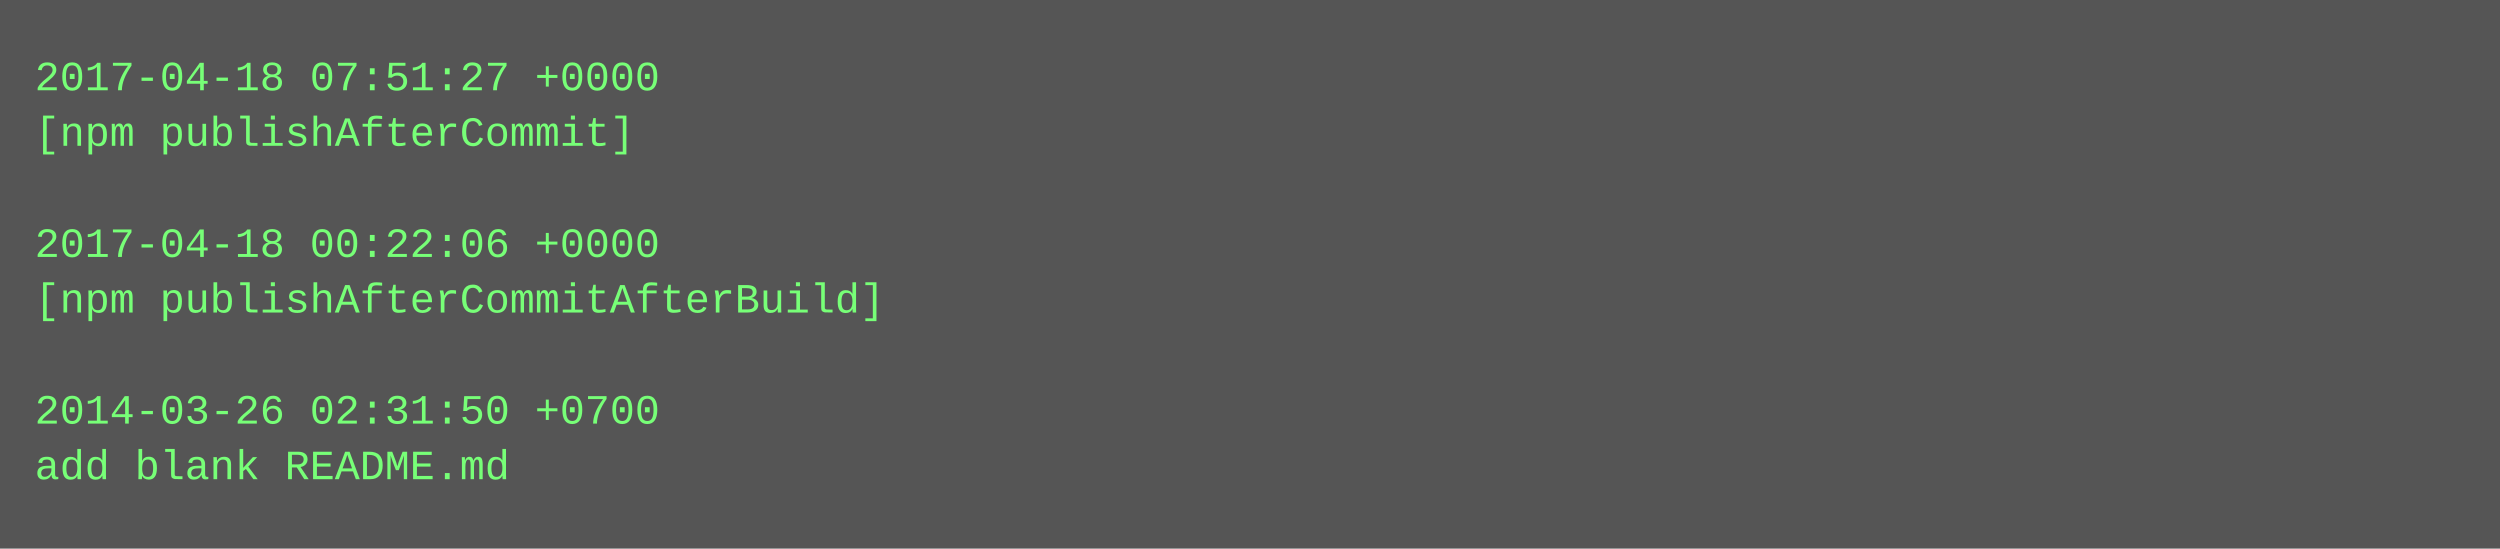
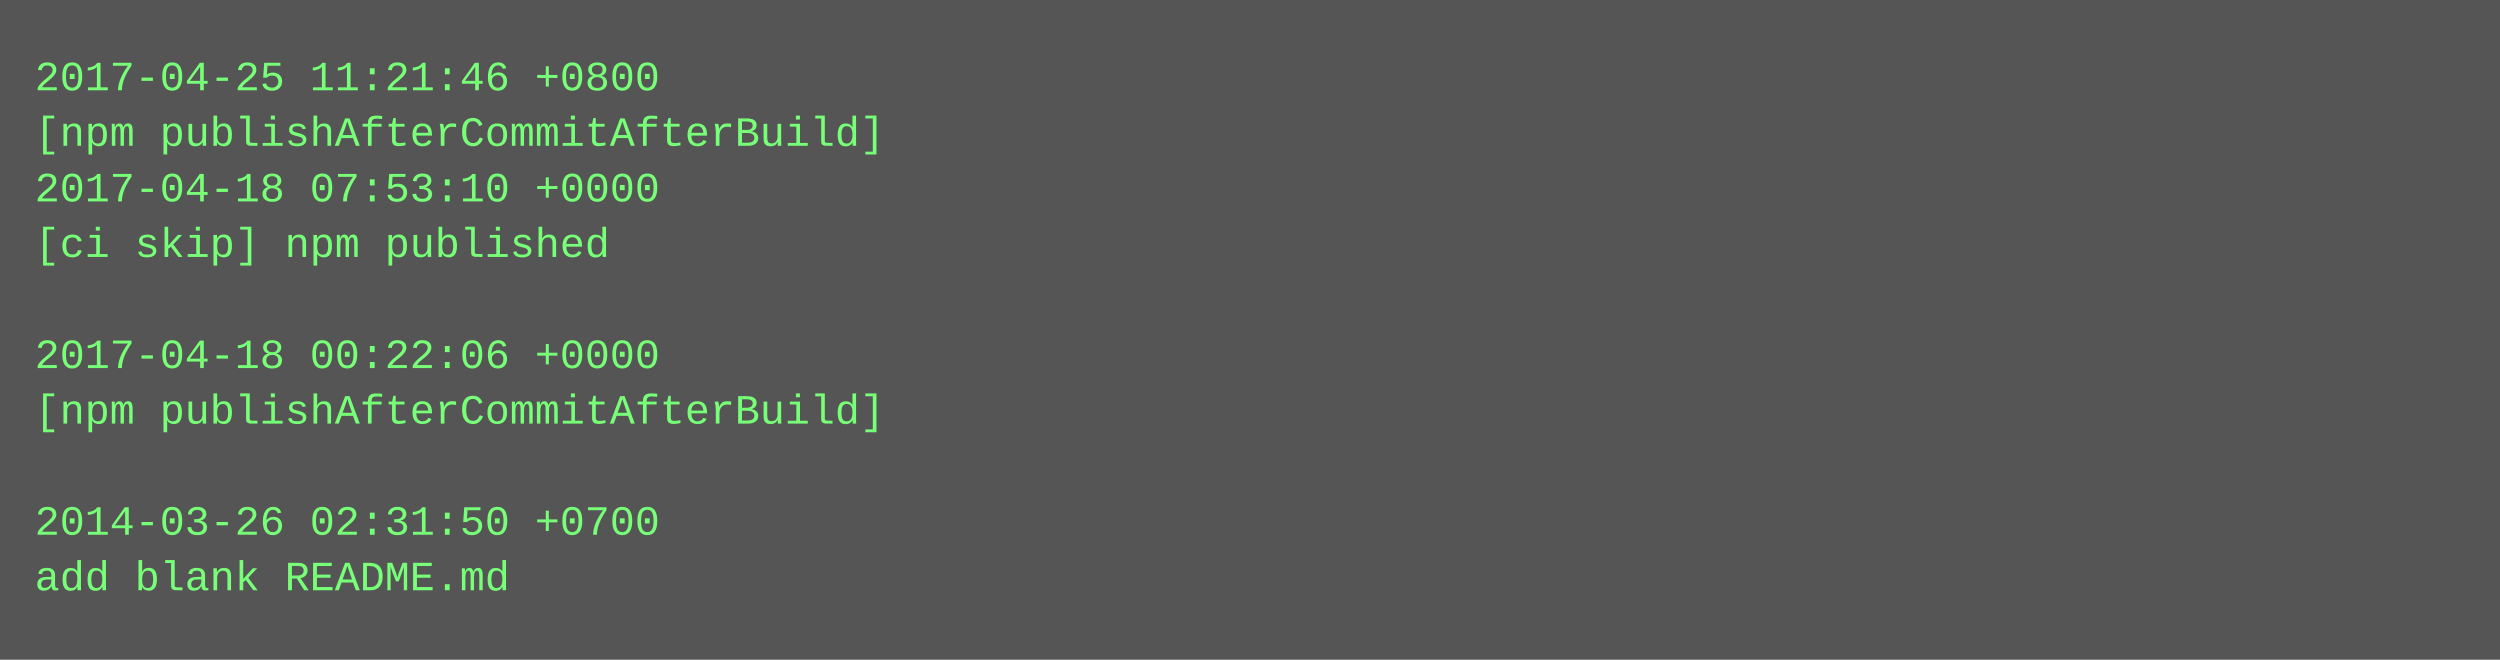
- <svg xmlns="http://www.w3.org/2000/svg" height="158" width="720">
-   <rect height="158" fill="#555" width="720" />
+ <svg xmlns="http://www.w3.org/2000/svg" height="190" width="720">
+   <rect height="190" fill="#555" width="720" />
  <text fill="#7f7" font-family="Courier New" font-size="12" xml:space="preserve">
-     <tspan x="10" y="26">2017-04-18 07:51:27 +0000</tspan>
-     <tspan x="10" y="42">[npm publishAfterCommit]</tspan>
-     <tspan x="10" y="58" />
-     <tspan x="10" y="74">2017-04-18 00:22:06 +0000</tspan>
-     <tspan x="10" y="90">[npm publishAfterCommitAfterBuild]</tspan>
-     <tspan x="10" y="106" />
-     <tspan x="10" y="122">2014-03-26 02:31:50 +0700</tspan>
-     <tspan x="10" y="138">add blank README.md</tspan>
+     <tspan x="10" y="26">2017-04-25 11:21:46 +0800</tspan>
+     <tspan x="10" y="42">[npm publishAfterCommitAfterBuild]</tspan>
+     <tspan x="10" y="58">2017-04-18 07:53:10 +0000</tspan>
+     <tspan x="10" y="74">[ci skip] npm published</tspan>
+     <tspan x="10" y="90" />
+     <tspan x="10" y="106">2017-04-18 00:22:06 +0000</tspan>
+     <tspan x="10" y="122">[npm publishAfterCommitAfterBuild]</tspan>
+     <tspan x="10" y="138" />
+     <tspan x="10" y="154">2014-03-26 02:31:50 +0700</tspan>
+     <tspan x="10" y="170">add blank README.md</tspan>
  </text>
</svg>
